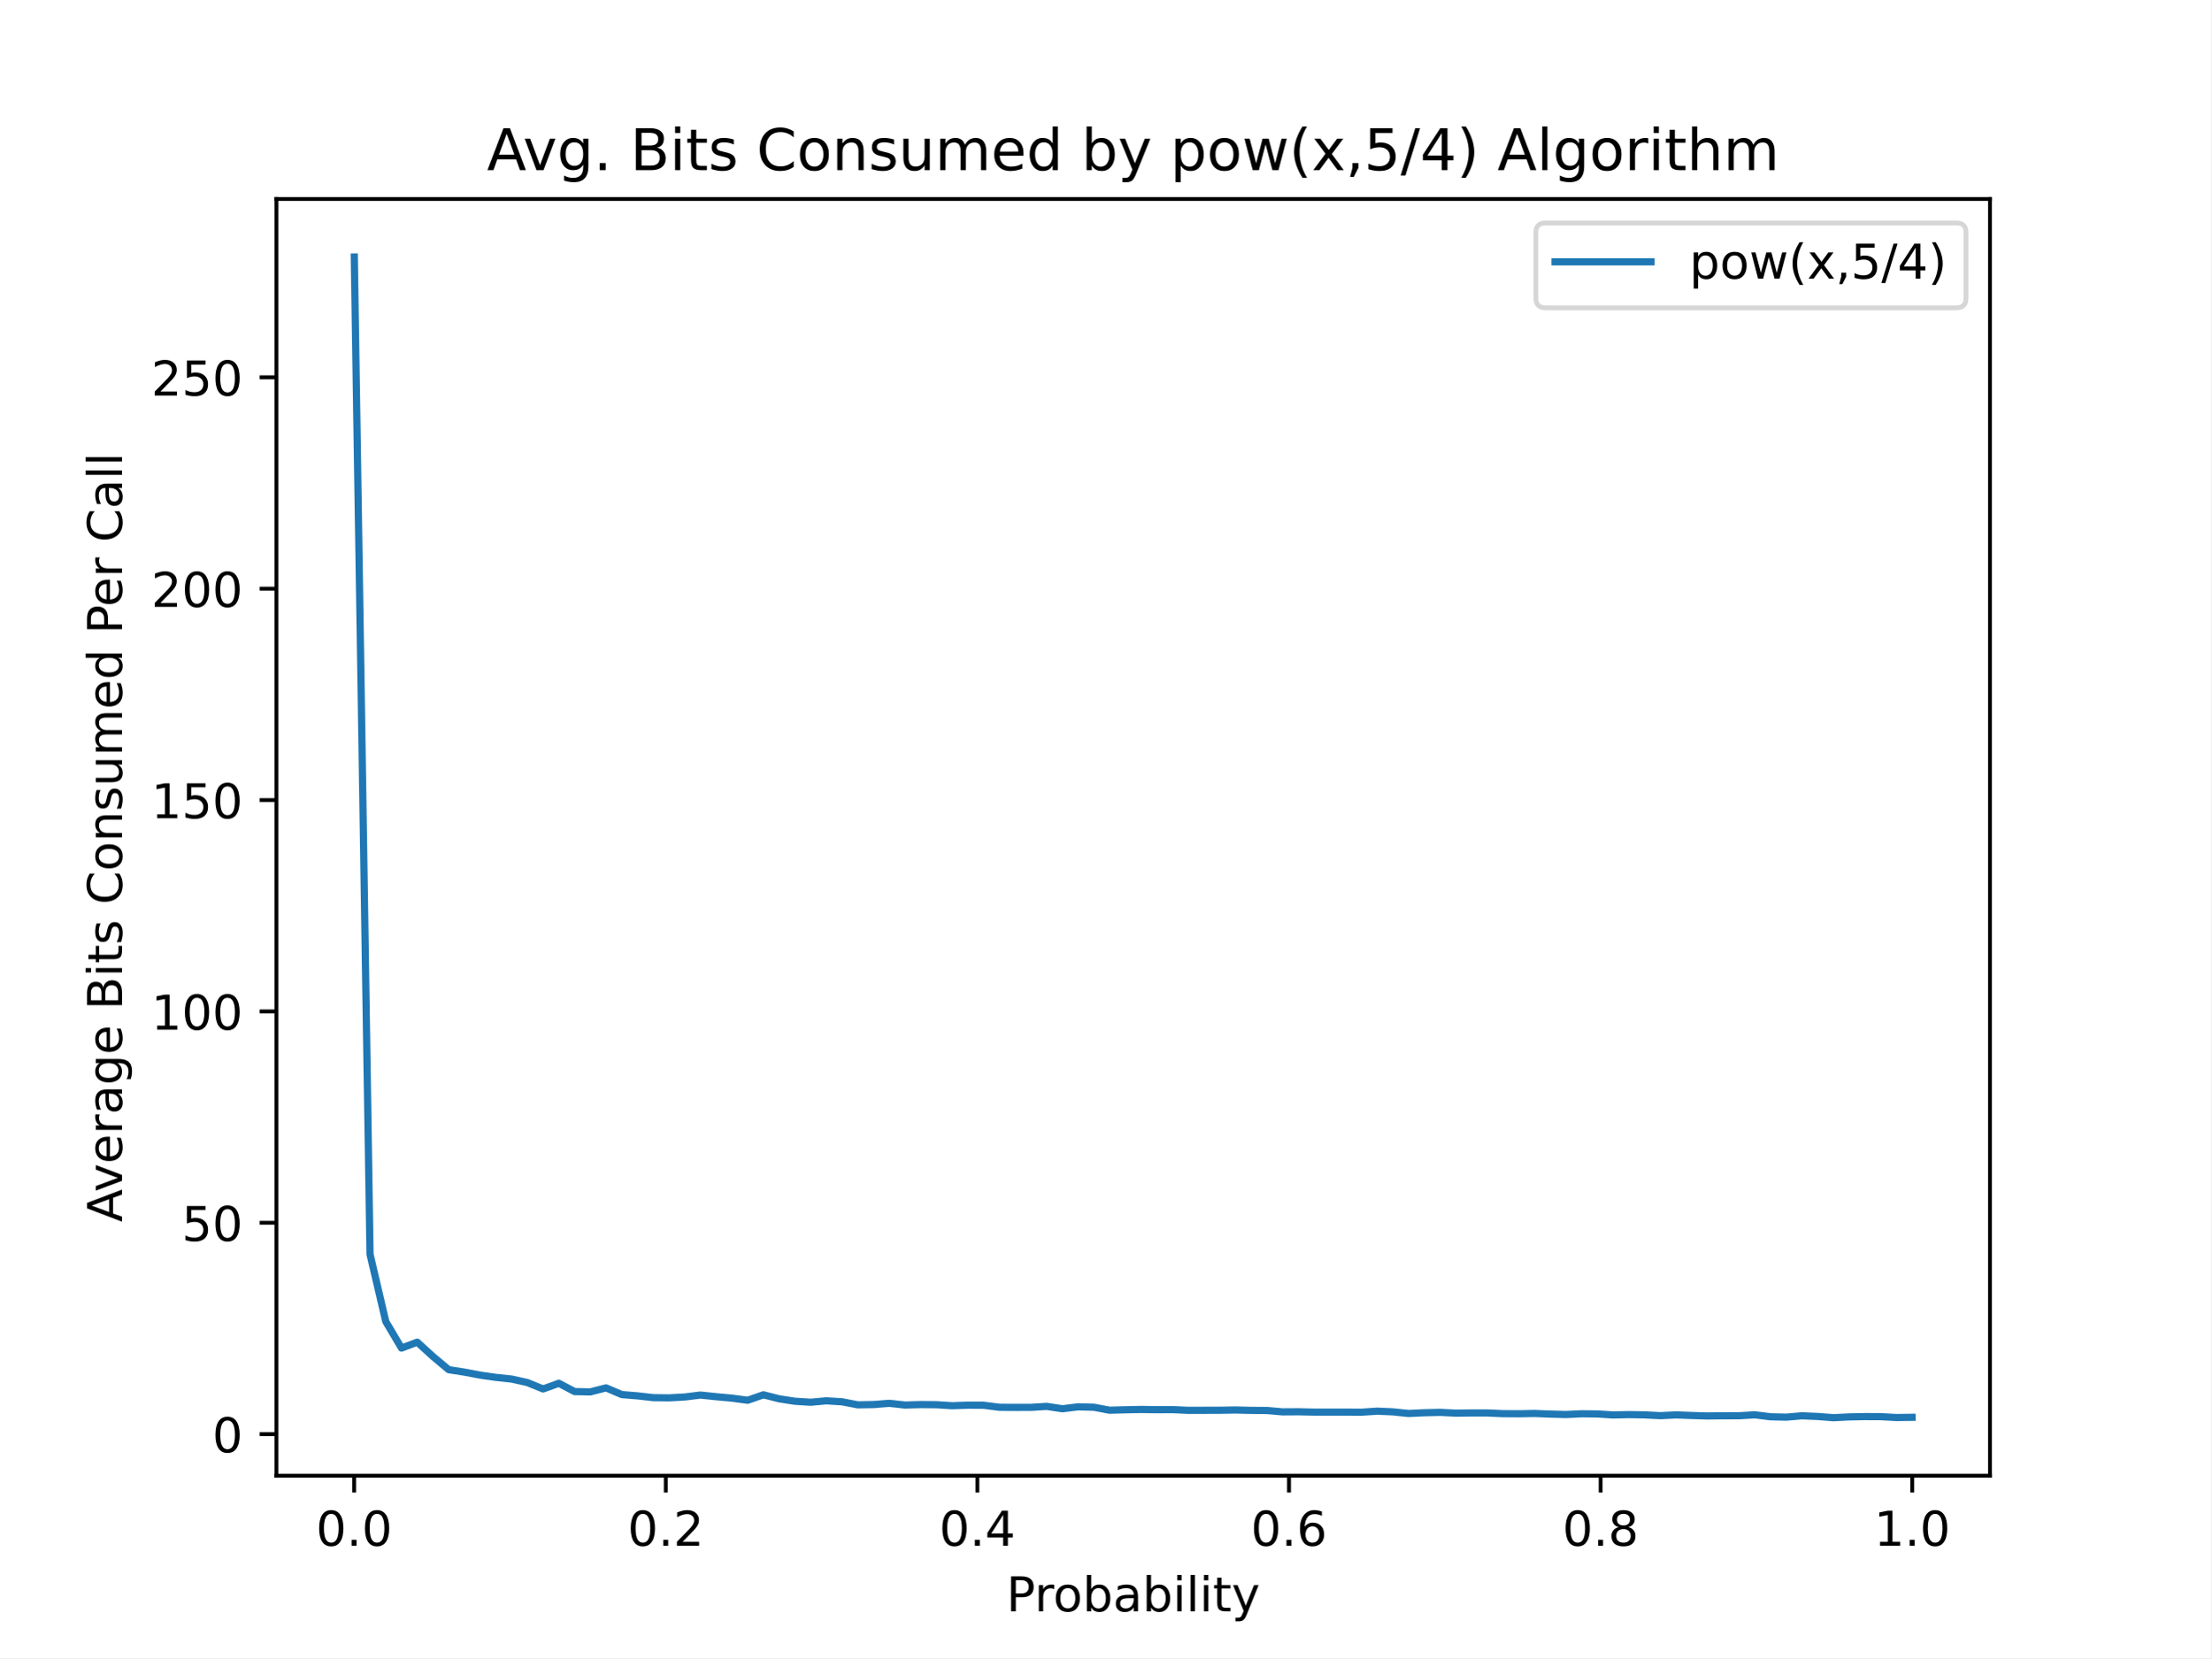
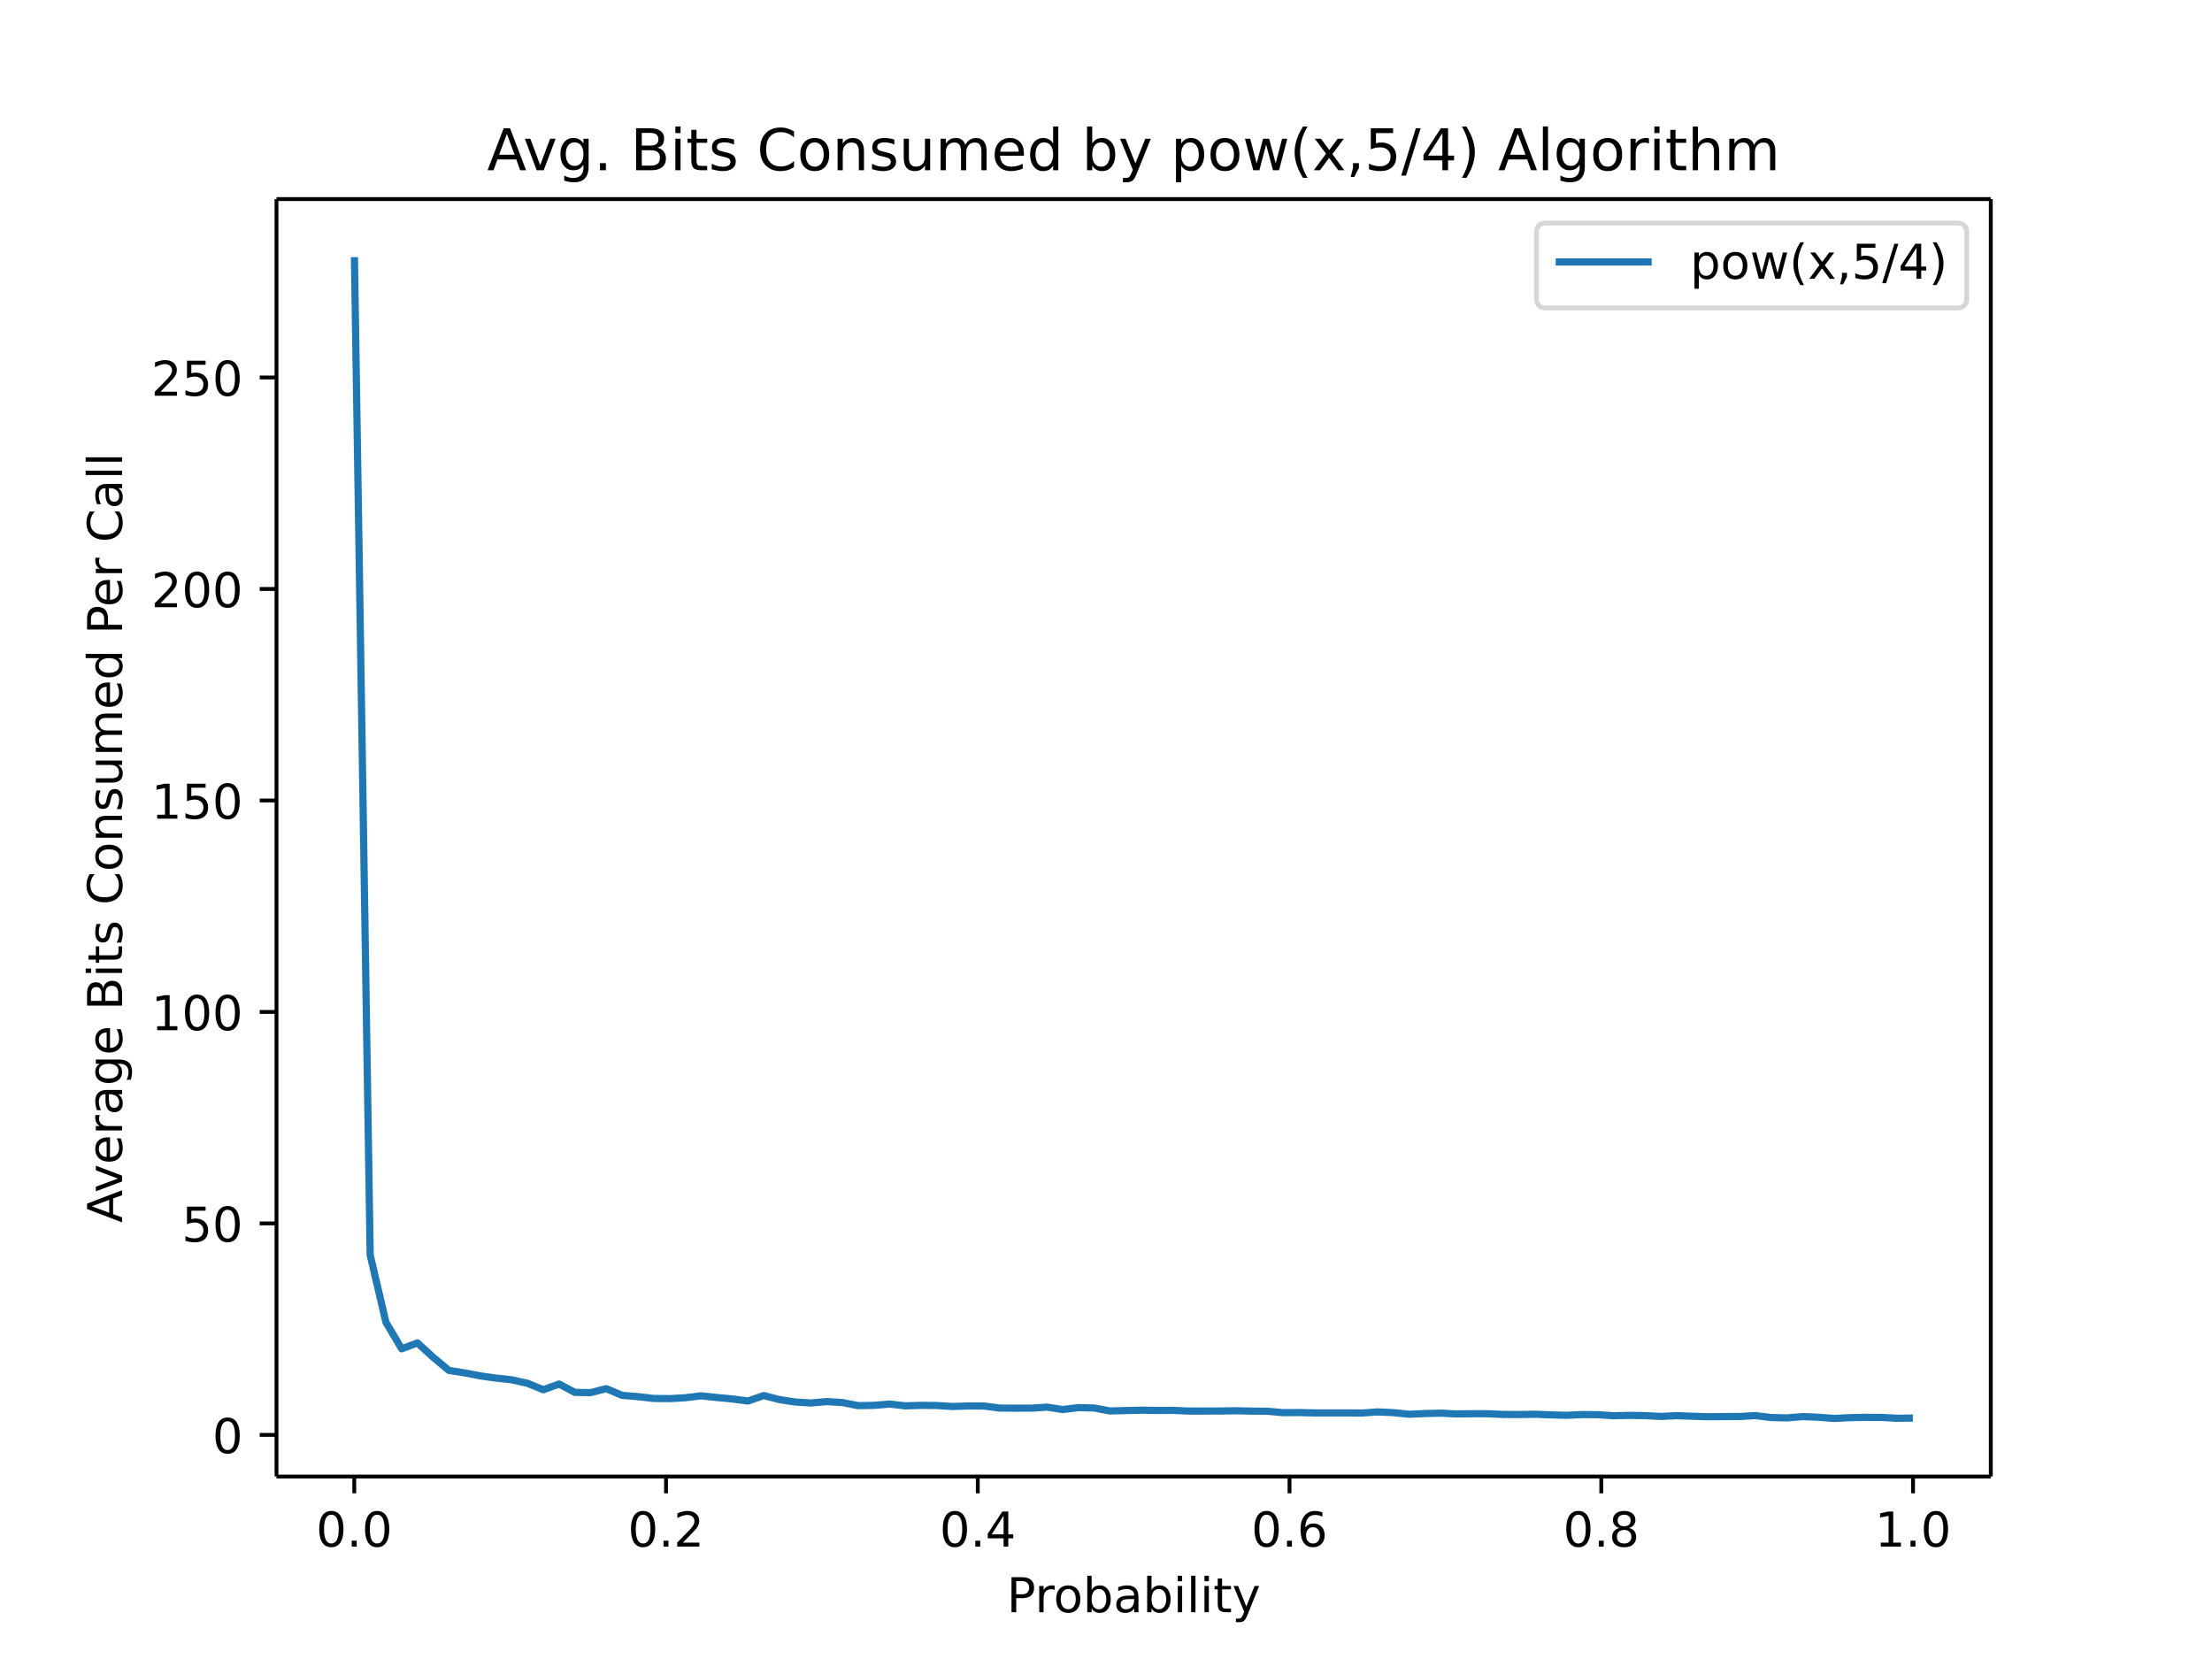
- <svg xmlns="http://www.w3.org/2000/svg" xmlns:xlink="http://www.w3.org/1999/xlink" height="345.6pt" version="1.1" viewBox="0 0 460.8 345.6" width="460.8pt">
+ <svg xmlns="http://www.w3.org/2000/svg" xmlns:xlink="http://www.w3.org/1999/xlink" height="460.8" viewBox="0 0 460.8 345.6" width="614.4">
  <defs>
-     <style type="text/css">
- *{stroke-linecap:butt;stroke-linejoin:round;}
-   </style>
+     <style>*{stroke-linecap:butt;stroke-linejoin:round}</style>
  </defs>
  <g id="figure_1">
-     <g id="patch_1">
-       <path d="M 0 345.6  L 460.8 345.6  L 460.8 0  L 0 0  z " style="fill:#ffffff;" />
-     </g>
+     <path d="M0 345.6h460.8V0H0z" fill="#fff" id="patch_1" />
    <g id="axes_1">
-       <g id="patch_2">
-         <path d="M 57.6 307.584  L 414.72 307.584  L 414.72 41.472  L 57.6 41.472  z " style="fill:#ffffff;" />
-       </g>
+       <path d="M57.6 307.584h357.12V41.472H57.6z" fill="#fff" id="patch_2" />
      <g id="matplotlib.axis_1">
        <g id="xtick_1">
          <g id="line2d_1">
            <defs>
-               <path d="M 0 0  L 0 3.5  " id="m555f133d9b" style="stroke:#000000;stroke-width:0.8;" />
+               <path d="M0 0v3.5" id="m555f133d9b" stroke="#000" stroke-width=".8" />
            </defs>
-             <g>
-               <use style="stroke:#000000;stroke-width:0.8;" x="73.8" xlink:href="#m555f133d9b" y="307.584" />
-             </g>
+             <use x="73.8" xlink:href="#m555f133d9b" y="307.584" stroke="#000" stroke-width=".8" />
          </g>
-           <g id="text_1">
-             <text style="font-family:DejaVu Sans;font-size:10px;font-style:normal;font-weight:normal;text-anchor:middle;" transform="rotate(-0, 73.80026, 322.1824)" x="73.8" y="322.182">0.0</text>
-           </g>
+           <text x="73.8" y="322.182" font-family="DejaVu Sans" font-size="10" font-weight="400" text-anchor="middle" id="text_1">0.0</text>
        </g>
        <g id="xtick_2">
-           <g id="line2d_2">
-             <g>
-               <use style="stroke:#000000;stroke-width:0.8;" x="138.744" xlink:href="#m555f133d9b" y="307.584" />
-             </g>
-           </g>
-           <g id="text_2">
-             <text style="font-family:DejaVu Sans;font-size:10px;font-style:normal;font-weight:normal;text-anchor:middle;" transform="rotate(-0, 138.7442, 322.1824)" x="138.744" y="322.182">0.2</text>
-           </g>
+           <use x="138.744" xlink:href="#m555f133d9b" y="307.584" stroke="#000" stroke-width=".8" id="line2d_2" />
+           <text x="138.744" y="322.182" font-family="DejaVu Sans" font-size="10" font-weight="400" text-anchor="middle" id="text_2">0.2</text>
        </g>
        <g id="xtick_3">
-           <g id="line2d_3">
-             <g>
-               <use style="stroke:#000000;stroke-width:0.8;" x="203.688" xlink:href="#m555f133d9b" y="307.584" />
-             </g>
-           </g>
-           <g id="text_3">
-             <text style="font-family:DejaVu Sans;font-size:10px;font-style:normal;font-weight:normal;text-anchor:middle;" transform="rotate(-0, 203.6881, 322.1824)" x="203.688" y="322.182">0.4</text>
-           </g>
+           <use x="203.688" xlink:href="#m555f133d9b" y="307.584" stroke="#000" stroke-width=".8" id="line2d_3" />
+           <text x="203.688" y="322.182" font-family="DejaVu Sans" font-size="10" font-weight="400" text-anchor="middle" id="text_3">0.4</text>
        </g>
        <g id="xtick_4">
-           <g id="line2d_4">
-             <g>
-               <use style="stroke:#000000;stroke-width:0.8;" x="268.632" xlink:href="#m555f133d9b" y="307.584" />
-             </g>
-           </g>
-           <g id="text_4">
-             <text style="font-family:DejaVu Sans;font-size:10px;font-style:normal;font-weight:normal;text-anchor:middle;" transform="rotate(-0, 268.6319, 322.1824)" x="268.632" y="322.182">0.6</text>
-           </g>
+           <use x="268.632" xlink:href="#m555f133d9b" y="307.584" stroke="#000" stroke-width=".8" id="line2d_4" />
+           <text x="268.632" y="322.182" font-family="DejaVu Sans" font-size="10" font-weight="400" text-anchor="middle" id="text_4">0.6</text>
        </g>
        <g id="xtick_5">
-           <g id="line2d_5">
-             <g>
-               <use style="stroke:#000000;stroke-width:0.8;" x="333.576" xlink:href="#m555f133d9b" y="307.584" />
-             </g>
-           </g>
-           <g id="text_5">
-             <text style="font-family:DejaVu Sans;font-size:10px;font-style:normal;font-weight:normal;text-anchor:middle;" transform="rotate(-0, 333.5758, 322.1824)" x="333.576" y="322.182">0.8</text>
-           </g>
+           <use x="333.576" xlink:href="#m555f133d9b" y="307.584" stroke="#000" stroke-width=".8" id="line2d_5" />
+           <text x="333.576" y="322.182" font-family="DejaVu Sans" font-size="10" font-weight="400" text-anchor="middle" id="text_5">0.8</text>
        </g>
        <g id="xtick_6">
-           <g id="line2d_6">
-             <g>
-               <use style="stroke:#000000;stroke-width:0.8;" x="398.52" xlink:href="#m555f133d9b" y="307.584" />
-             </g>
-           </g>
-           <g id="text_6">
-             <text style="font-family:DejaVu Sans;font-size:10px;font-style:normal;font-weight:normal;text-anchor:middle;" transform="rotate(-0, 398.5197, 322.1824)" x="398.52" y="322.182">1.0</text>
-           </g>
+           <use x="398.52" xlink:href="#m555f133d9b" y="307.584" stroke="#000" stroke-width=".8" id="line2d_6" />
+           <text x="398.52" y="322.182" font-family="DejaVu Sans" font-size="10" font-weight="400" text-anchor="middle" id="text_6">1.0</text>
        </g>
-         <g id="text_7">
-           <text style="font-family:DejaVu Sans;font-size:10px;font-style:normal;font-weight:normal;text-anchor:middle;" transform="rotate(-0, 236.16, 335.8606)" x="236.16" y="335.861">Probability</text>
-         </g>
+         <text x="236.16" y="335.861" font-family="DejaVu Sans" font-size="10" font-weight="400" text-anchor="middle" id="text_7">Probability</text>
      </g>
      <g id="matplotlib.axis_2">
        <g id="ytick_1">
          <g id="line2d_7">
            <defs>
-               <path d="M 0 0  L -3.5 0  " id="mbedde2c45c" style="stroke:#000000;stroke-width:0.8;" />
+               <path d="M0 0h-3.5" id="mbedde2c45c" stroke="#000" stroke-width=".8" />
            </defs>
-             <g>
-               <use style="stroke:#000000;stroke-width:0.8;" x="57.6" xlink:href="#mbedde2c45c" y="298.917" />
-             </g>
+             <use x="57.6" xlink:href="#mbedde2c45c" y="298.917" stroke="#000" stroke-width=".8" />
          </g>
-           <g id="text_8">
-             <text style="font-family:DejaVu Sans;font-size:10px;font-style:normal;font-weight:normal;text-anchor:end;" transform="rotate(-0, 50.6, 302.7165)" x="50.6" y="302.716">0</text>
-           </g>
+           <text x="50.6" y="302.716" font-family="DejaVu Sans" font-size="10" font-weight="400" text-anchor="end" id="text_8">0</text>
        </g>
        <g id="ytick_2">
-           <g id="line2d_8">
-             <g>
-               <use style="stroke:#000000;stroke-width:0.8;" x="57.6" xlink:href="#mbedde2c45c" y="254.862" />
-             </g>
-           </g>
-           <g id="text_9">
-             <text style="font-family:DejaVu Sans;font-size:10px;font-style:normal;font-weight:normal;text-anchor:end;" transform="rotate(-0, 50.6, 258.6612)" x="50.6" y="258.661">50</text>
-           </g>
+           <use x="57.6" xlink:href="#mbedde2c45c" y="254.862" stroke="#000" stroke-width=".8" id="line2d_8" />
+           <text x="50.6" y="258.661" font-family="DejaVu Sans" font-size="10" font-weight="400" text-anchor="end" id="text_9">50</text>
        </g>
        <g id="ytick_3">
-           <g id="line2d_9">
-             <g>
-               <use style="stroke:#000000;stroke-width:0.8;" x="57.6" xlink:href="#mbedde2c45c" y="210.807" />
-             </g>
-           </g>
-           <g id="text_10">
-             <text style="font-family:DejaVu Sans;font-size:10px;font-style:normal;font-weight:normal;text-anchor:end;" transform="rotate(-0, 50.6, 214.6059)" x="50.6" y="214.606">100</text>
-           </g>
+           <use x="57.6" xlink:href="#mbedde2c45c" y="210.807" stroke="#000" stroke-width=".8" id="line2d_9" />
+           <text x="50.6" y="214.606" font-family="DejaVu Sans" font-size="10" font-weight="400" text-anchor="end" id="text_10">100</text>
        </g>
        <g id="ytick_4">
-           <g id="line2d_10">
-             <g>
-               <use style="stroke:#000000;stroke-width:0.8;" x="57.6" xlink:href="#mbedde2c45c" y="166.751" />
-             </g>
-           </g>
-           <g id="text_11">
-             <text style="font-family:DejaVu Sans;font-size:10px;font-style:normal;font-weight:normal;text-anchor:end;" transform="rotate(-0, 50.6, 170.5506)" x="50.6" y="170.551">150</text>
-           </g>
+           <use x="57.6" xlink:href="#mbedde2c45c" y="166.751" stroke="#000" stroke-width=".8" id="line2d_10" />
+           <text x="50.6" y="170.551" font-family="DejaVu Sans" font-size="10" font-weight="400" text-anchor="end" id="text_11">150</text>
        </g>
        <g id="ytick_5">
-           <g id="line2d_11">
-             <g>
-               <use style="stroke:#000000;stroke-width:0.8;" x="57.6" xlink:href="#mbedde2c45c" y="122.696" />
-             </g>
-           </g>
-           <g id="text_12">
-             <text style="font-family:DejaVu Sans;font-size:10px;font-style:normal;font-weight:normal;text-anchor:end;" transform="rotate(-0, 50.6, 126.4953)" x="50.6" y="126.495">200</text>
-           </g>
+           <use x="57.6" xlink:href="#mbedde2c45c" y="122.696" stroke="#000" stroke-width=".8" id="line2d_11" />
+           <text x="50.6" y="126.495" font-family="DejaVu Sans" font-size="10" font-weight="400" text-anchor="end" id="text_12">200</text>
        </g>
        <g id="ytick_6">
-           <g id="line2d_12">
-             <g>
-               <use style="stroke:#000000;stroke-width:0.8;" x="57.6" xlink:href="#mbedde2c45c" y="78.641" />
-             </g>
-           </g>
-           <g id="text_13">
-             <text style="font-family:DejaVu Sans;font-size:10px;font-style:normal;font-weight:normal;text-anchor:end;" transform="rotate(-0, 50.6, 82.43997)" x="50.6" y="82.44">250</text>
-           </g>
+           <use x="57.6" xlink:href="#mbedde2c45c" y="78.641" stroke="#000" stroke-width=".8" id="line2d_12" />
+           <text x="50.6" y="82.44" font-family="DejaVu Sans" font-size="10" font-weight="400" text-anchor="end" id="text_13">250</text>
        </g>
-         <g id="text_14">
-           <text style="font-family:DejaVu Sans;font-size:10px;font-style:normal;font-weight:normal;text-anchor:middle;" transform="rotate(-90, 25.43281, 174.528)" x="25.433" y="174.528">Average Bits Consumed Per Call</text>
-         </g>
+         <text transform="rotate(-90 25.433 174.528)" x="25.433" y="174.528" font-family="DejaVu Sans" font-size="10" font-weight="400" text-anchor="middle" id="text_14">Average Bits Consumed Per Call</text>
      </g>
-       <g id="line2d_13">
-         <path clip-path="url(#p4b910c1205)" d="M 73.833 53.568  L 77.112 261.439  L 80.391 275.445  L 83.671 280.983  L 86.95 279.753  L 90.229 282.738  L 93.509 285.484  L 96.788 285.997  L 100.067 286.621  L 103.347 287.089  L 106.626 287.438  L 109.905 288.173  L 113.185 289.505  L 116.464 288.319  L 119.743 290.05  L 123.023 290.117  L 126.302 289.278  L 129.581 290.675  L 132.861 290.945  L 136.14 291.32  L 139.42 291.359  L 142.699 291.179  L 145.978 290.774  L 149.258 291.121  L 152.537 291.423  L 155.816 291.86  L 159.096 290.721  L 162.375 291.56  L 165.654 292.064  L 168.934 292.27  L 172.213 291.974  L 175.492 292.177  L 178.772 292.818  L 182.051 292.758  L 185.33 292.496  L 188.61 292.861  L 191.889 292.762  L 195.168 292.794  L 198.448 292.998  L 201.727 292.885  L 205.006 292.903  L 208.286 293.324  L 211.565 293.345  L 214.844 293.343  L 218.124 293.134  L 221.403 293.629  L 224.682 293.229  L 227.962 293.312  L 231.241 293.93  L 234.52 293.84  L 237.8 293.77  L 241.079 293.821  L 244.358 293.802  L 247.638 293.957  L 250.917 293.948  L 254.196 293.941  L 257.476 293.883  L 260.755 293.965  L 264.034 293.99  L 267.314 294.281  L 270.593 294.262  L 273.872 294.334  L 277.152 294.336  L 280.431 294.332  L 283.71 294.355  L 286.99 294.131  L 290.269 294.276  L 293.548 294.619  L 296.828 294.464  L 300.107 294.385  L 303.386 294.547  L 306.666 294.505  L 309.945 294.51  L 313.224 294.653  L 316.504 294.674  L 319.783 294.61  L 323.062 294.743  L 326.342 294.831  L 329.621 294.677  L 332.9 294.713  L 336.18 294.921  L 339.459 294.848  L 342.739 294.905  L 346.018 295.069  L 349.297 294.91  L 352.577 295.033  L 355.856 295.132  L 359.135 295.092  L 362.415 295.086  L 365.694 294.891  L 368.973 295.299  L 372.253 295.377  L 375.532 295.097  L 378.811 295.236  L 382.091 295.488  L 385.37 295.324  L 388.649 295.259  L 391.929 295.273  L 395.208 295.451  L 398.487 295.407  " style="fill:none;stroke:#1f77b4;stroke-linecap:square;stroke-width:1.5;" />
-       </g>
-       <g id="patch_3">
-         <path d="M 57.6 307.584  L 57.6 41.472  " style="fill:none;stroke:#000000;stroke-linecap:square;stroke-linejoin:miter;stroke-width:0.8;" />
-       </g>
-       <g id="patch_4">
-         <path d="M 414.72 307.584  L 414.72 41.472  " style="fill:none;stroke:#000000;stroke-linecap:square;stroke-linejoin:miter;stroke-width:0.8;" />
-       </g>
-       <g id="patch_5">
-         <path d="M 57.6 307.584  L 414.72 307.584  " style="fill:none;stroke:#000000;stroke-linecap:square;stroke-linejoin:miter;stroke-width:0.8;" />
-       </g>
-       <g id="patch_6">
-         <path d="M 57.6 41.472  L 414.72 41.472  " style="fill:none;stroke:#000000;stroke-linecap:square;stroke-linejoin:miter;stroke-width:0.8;" />
-       </g>
-       <g id="text_15">
-         <text style="font-family:DejaVu Sans;font-size:12px;font-style:normal;font-weight:normal;text-anchor:middle;" transform="rotate(-0, 236.16, 35.472)" x="236.16" y="35.472">Avg. Bits Consumed by pow(x,5/4) Algorithm</text>
-       </g>
+       <path clip-path="url(#p4b910c1205)" d="M73.833 53.568l3.28 207.87 3.278 14.007 3.28 5.538 3.28-1.23 3.278 2.985 3.28 2.746 3.28.513 3.278.624 3.28.468 3.28.35 3.278.734 3.28 1.332 3.28-1.186 3.278 1.73 3.28.068 3.28-.839 3.278 1.397 3.28.27 3.28.375 3.279.04 3.279-.18 3.28-.406 3.279.347 3.279.302 3.28.437 3.279-1.139 3.279.839 3.28.504 3.279.206 3.279-.296 3.28.203 3.279.641 3.279-.06 3.28-.262 3.279.365 3.279-.1 3.28.033 3.279.204 3.279-.113 3.28.018 3.279.421 3.279.021 3.28-.002 3.279-.21 3.279.496 3.28-.4 3.279.083 3.279.618 3.28-.09 3.279-.07 3.279.05 3.28-.018 3.279.155 3.279-.01 3.28-.006 3.279-.058 3.279.082 3.28.025 3.279.29 3.28-.018 3.278.072 3.28.002 3.28-.004 3.278.023 3.28-.224 3.28.145 3.278.343 3.28-.155 3.28-.08 3.278.163 3.28-.042 3.28.005 3.278.143 3.28.02 3.28-.063 3.278.133 3.28.088 3.28-.154 3.278.036 3.28.208 3.28-.073 3.279.057 3.279.164 3.28-.159 3.279.123 3.279.099 3.28-.04 3.279-.006 3.279-.195 3.28.408 3.279.078 3.279-.28 3.28.139 3.279.252 3.279-.164 3.28-.065 3.279.014 3.279.178 3.28-.044" fill="none" stroke="#1f77b4" stroke-linecap="square" stroke-width="1.5" id="line2d_13" />
+       <path d="M57.6 307.584V41.472" fill="none" stroke="#000" stroke-linecap="square" stroke-width=".8" id="patch_3" />
+       <path d="M414.72 307.584V41.472" fill="none" stroke="#000" stroke-linecap="square" stroke-width=".8" id="patch_4" />
+       <path d="M57.6 307.584h357.12" fill="none" stroke="#000" stroke-linecap="square" stroke-width=".8" id="patch_5" />
+       <path d="M57.6 41.472h357.12" fill="none" stroke="#000" stroke-linecap="square" stroke-width=".8" id="patch_6" />
+       <text x="236.16" y="35.472" font-family="DejaVu Sans" font-size="12" font-weight="400" text-anchor="middle" id="text_15">Avg. Bits Consumed by pow(x,5/4) Algorithm</text>
      <g id="legend_1">
-         <g id="patch_7">
-           <path d="M 322.081 64.15  L 407.72 64.15  Q 409.72 64.15 409.72 62.15  L 409.72 48.472  Q 409.72 46.472 407.72 46.472  L 322.081 46.472  Q 320.081 46.472 320.081 48.472  L 320.081 62.15  Q 320.081 64.15 322.081 64.15  z " style="fill:#ffffff;opacity:0.8;stroke:#cccccc;stroke-linejoin:miter;" />
-         </g>
-         <g id="line2d_14">
-           <path d="M 324.081 54.57  L 344.081 54.57  " style="fill:none;stroke:#1f77b4;stroke-linecap:square;stroke-width:1.5;" />
-         </g>
-         <g id="line2d_15" />
-         <g id="text_16">
-           <text style="font-family:DejaVu Sans;font-size:10px;font-style:normal;font-weight:normal;text-anchor:start;" transform="rotate(-0, 352.0809, 58.07044)" x="352.081" y="58.07">pow(x,5/4)</text>
-         </g>
+         <path d="M322.08 64.15h85.64q2 0 2-2V48.472q0-2-2-2h-85.64q-2 0-2 2V62.15q0 2 2 2z" fill="#fff" opacity=".8" stroke="#ccc" id="patch_7" />
+         <path d="M324.08 54.57h20" fill="none" stroke="#1f77b4" stroke-linecap="square" stroke-width="1.5" id="line2d_14" />
+         <text x="352.081" y="58.07" font-family="DejaVu Sans" font-size="10" font-weight="400" id="text_16">pow(x,5/4)</text>
      </g>
    </g>
  </g>
  <defs>
    <clipPath id="p4b910c1205">
-       <rect height="266.112" width="357.12" x="57.6" y="41.472" />
+       <path d="M57.6 41.472h357.12v266.112H57.6z" />
    </clipPath>
  </defs>
</svg>
